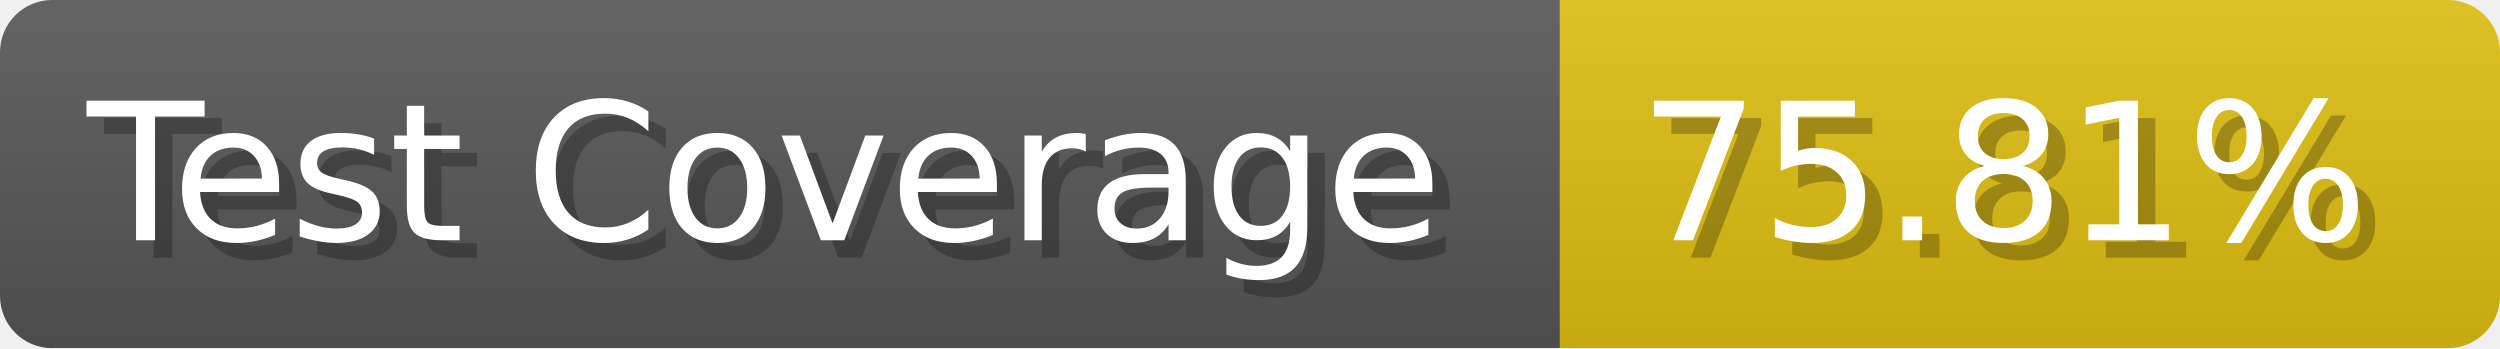
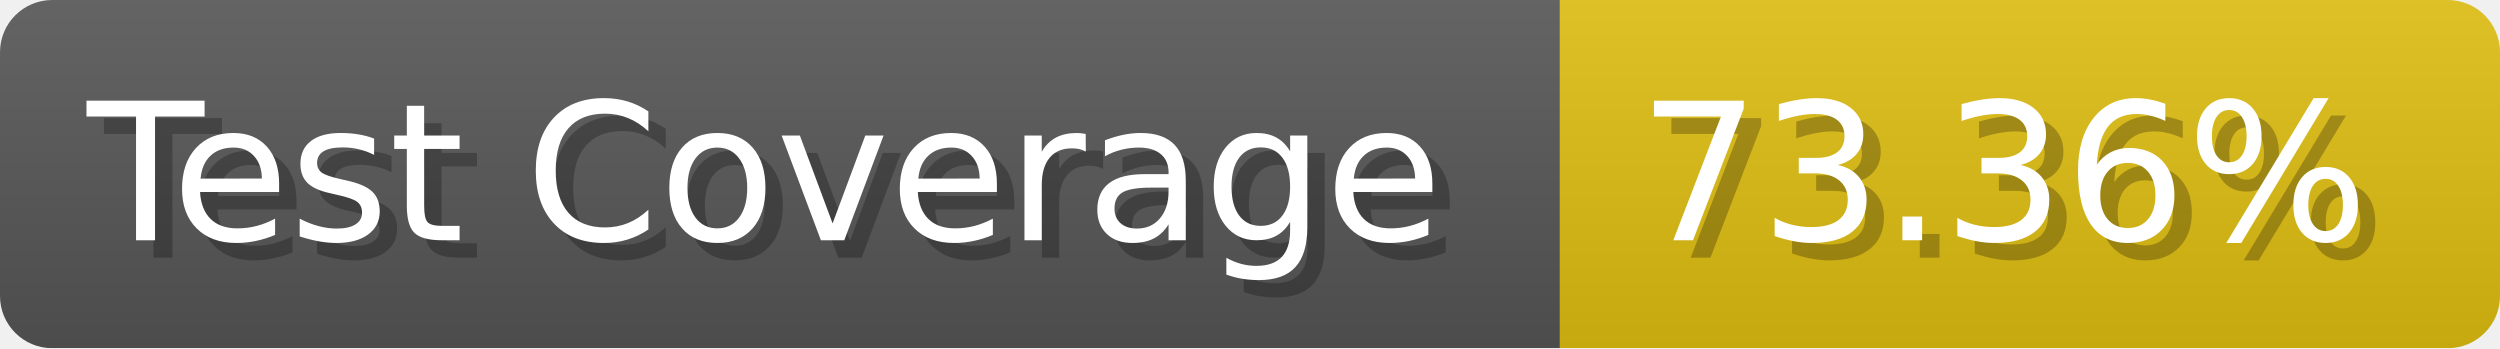
- <svg xmlns="http://www.w3.org/2000/svg" width="143.6" height="20" viewBox="0 0 1436 200" role="img" aria-label="Test Coverage: 75.81%">
+ <svg xmlns="http://www.w3.org/2000/svg" width="143.6" height="20" viewBox="0 0 1436 200" role="img" aria-label="Test Coverage: 73.36%">
  <linearGradient id="a" x2="0" y2="100%">
    <stop offset="0" stop-opacity=".1" stop-color="#EEE" />
    <stop offset="1" stop-opacity=".1" />
  </linearGradient>
  <mask id="m">
    <rect width="1436" height="200" rx="30" fill="#FFF" />
  </mask>
  <g mask="url(#m)">
    <rect width="896" height="200" fill="#555" />
    <rect width="540" height="200" fill="#DB1" x="896" />
    <rect width="1436" height="200" fill="url(#a)" />
  </g>
  <g aria-hidden="true" fill="#fff" text-anchor="start" font-family="Verdana,DejaVu Sans,sans-serif" font-size="110">
    <text x="60" y="148" textLength="796" fill="#000" opacity="0.25">Test Coverage</text>
    <text x="50" y="138" textLength="796">Test Coverage</text>
-     <text x="951" y="148" textLength="440" fill="#000" opacity="0.25">75.81%</text>
-     <text x="941" y="138" textLength="440">75.81%</text>
+     <text x="951" y="148" textLength="440" fill="#000" opacity="0.25">73.36%</text>
+     <text x="941" y="138" textLength="440">73.36%</text>
  </g>
</svg>
